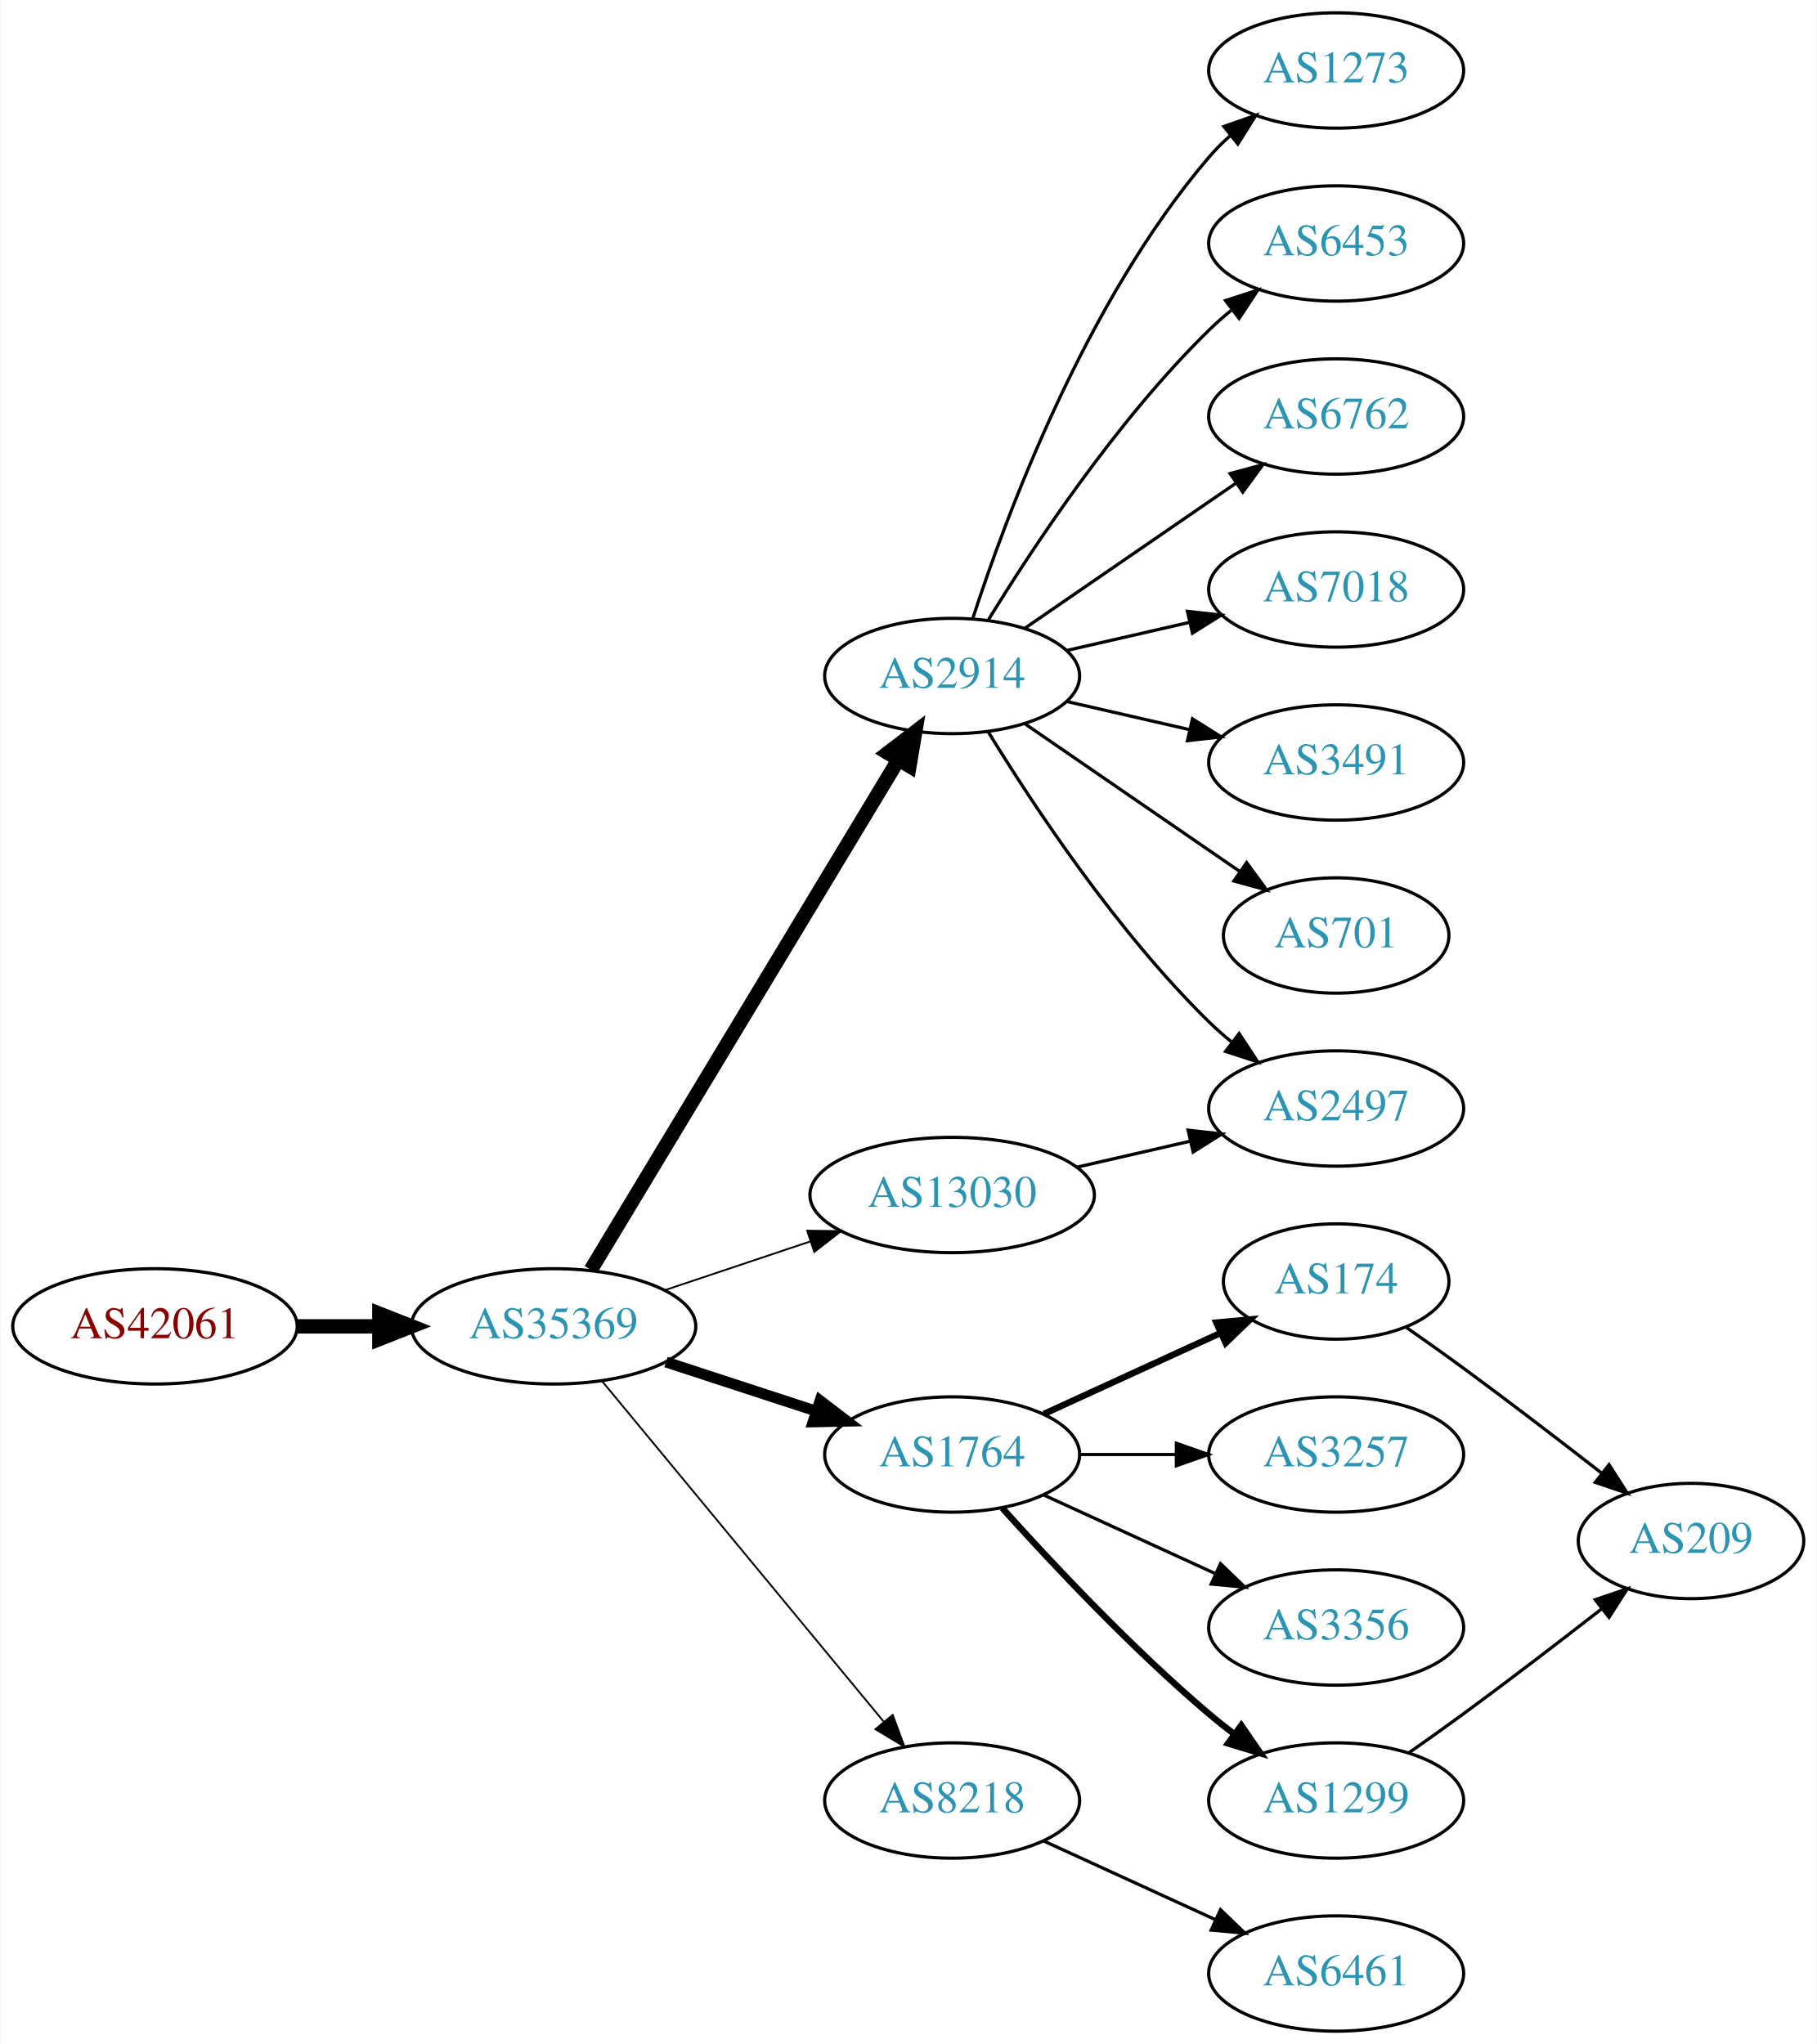
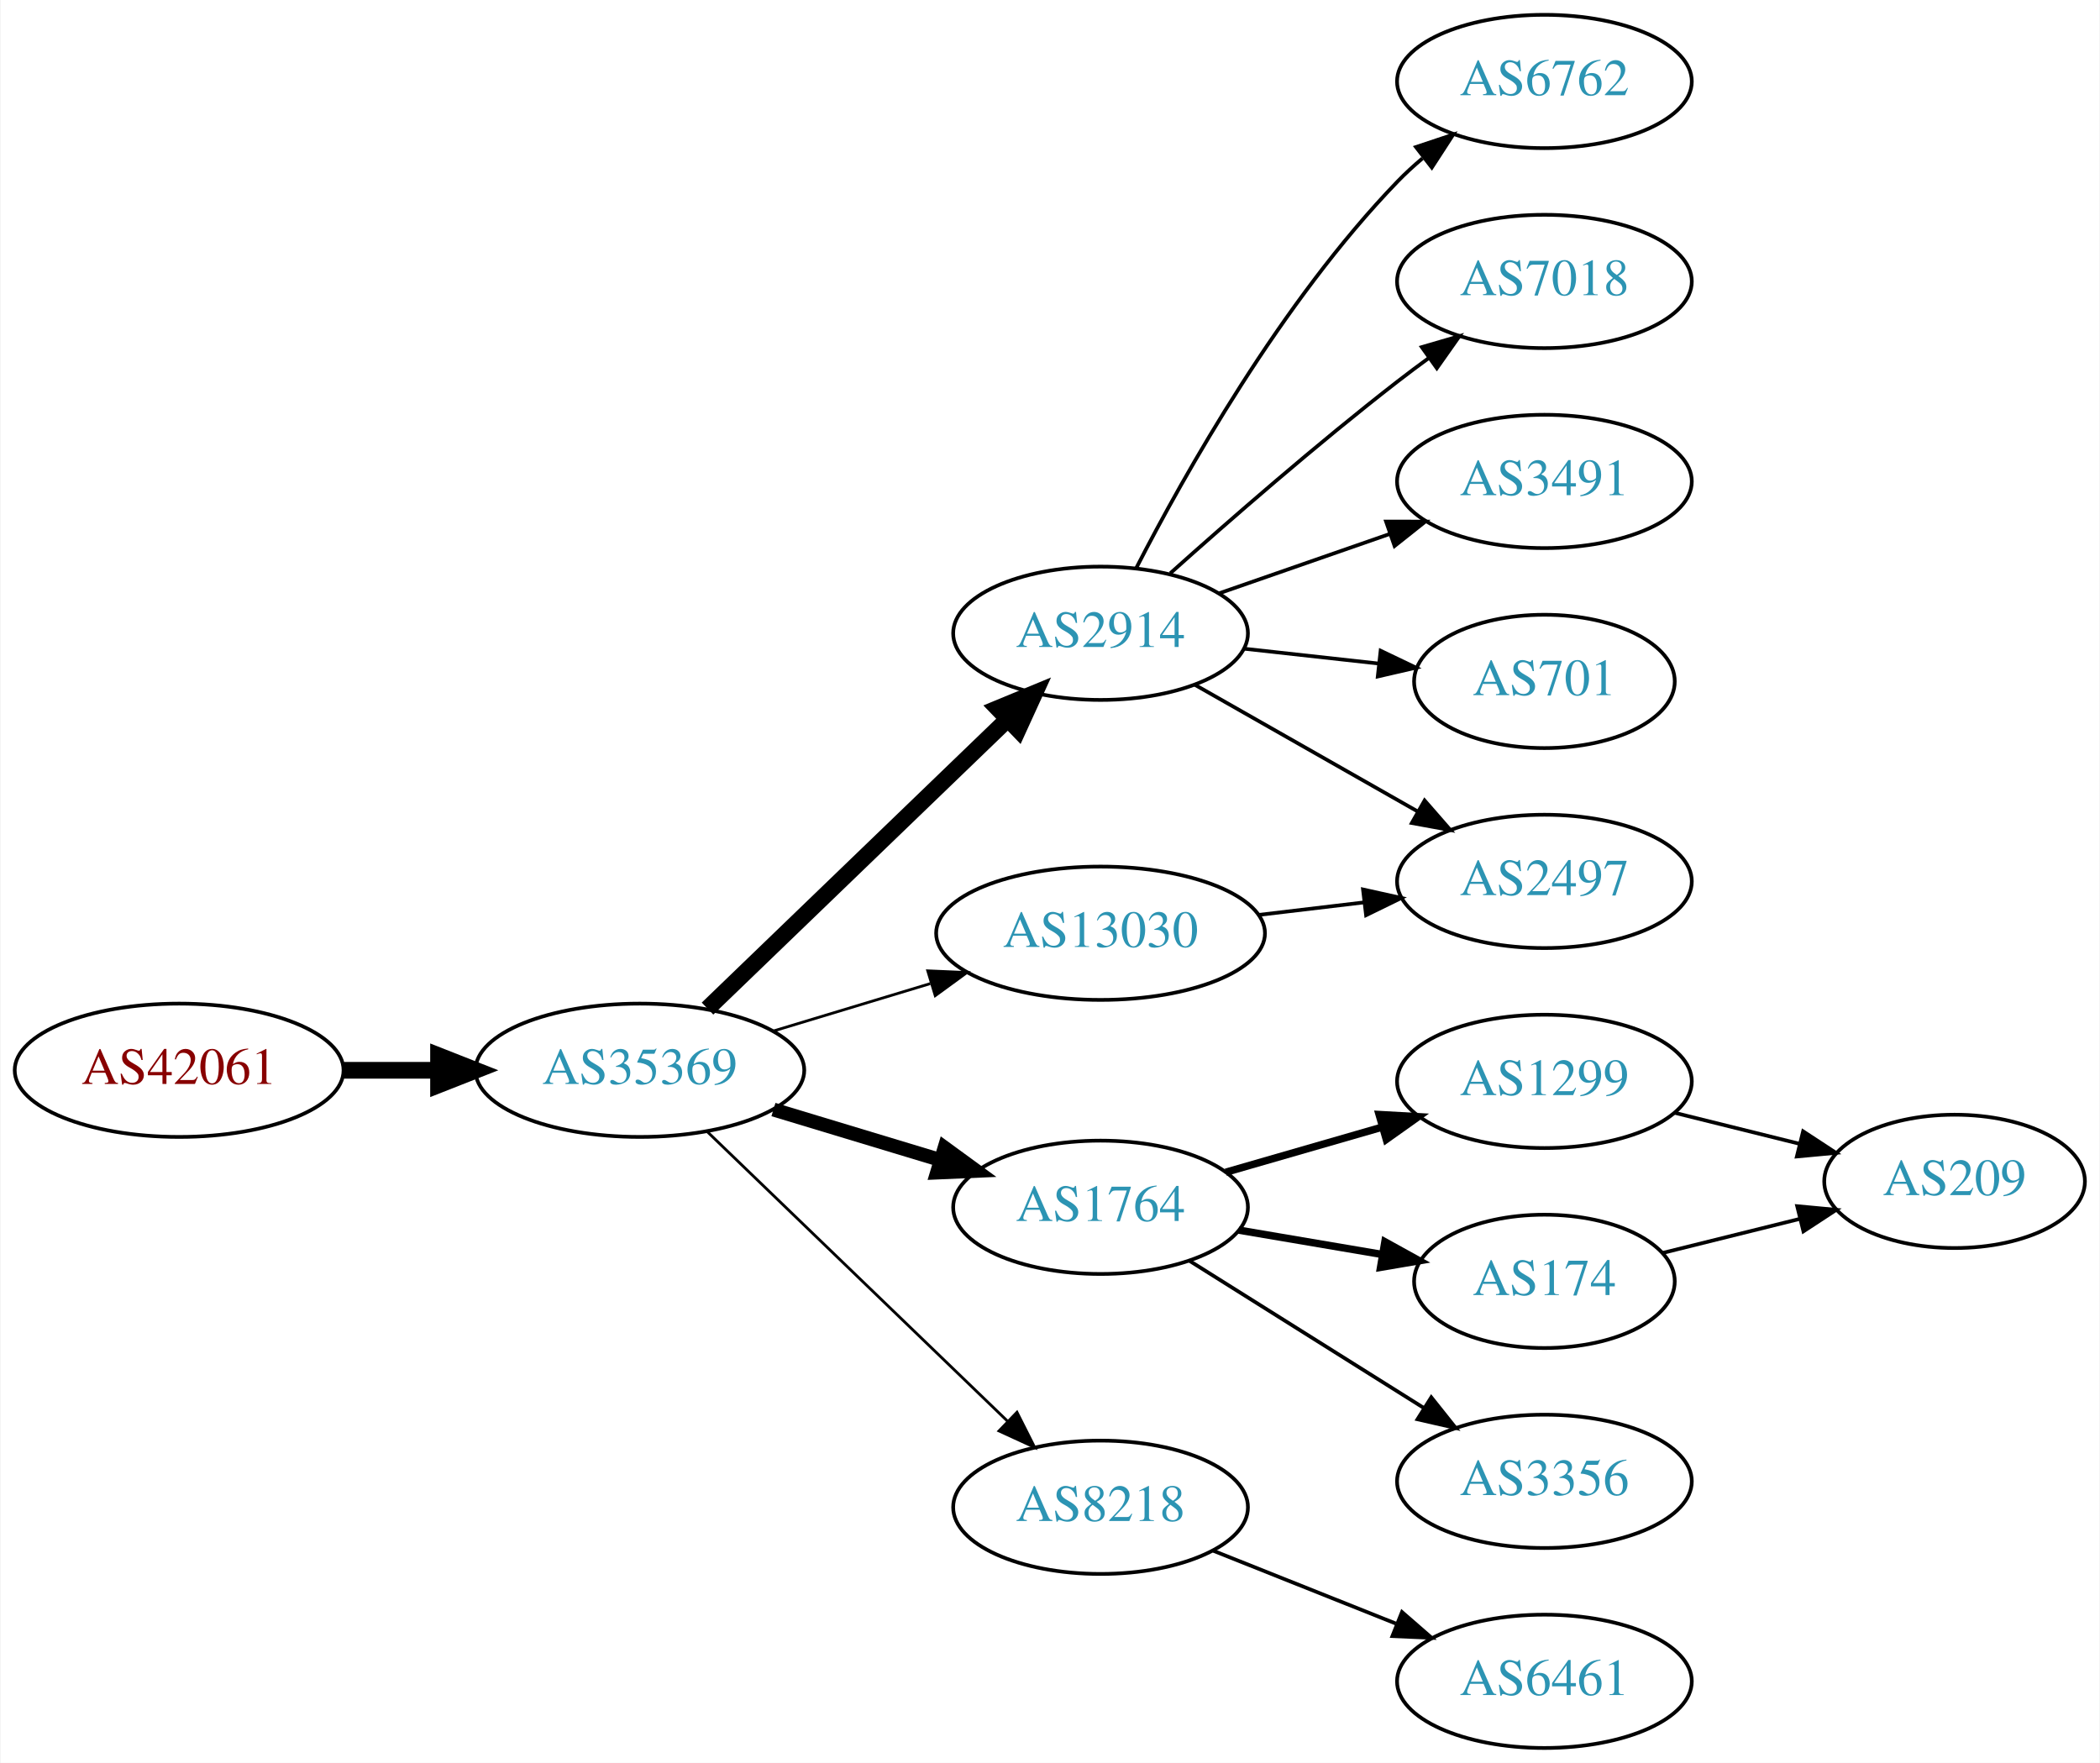
- <svg xmlns="http://www.w3.org/2000/svg" xmlns:xlink="http://www.w3.org/1999/xlink" width="567pt" height="638pt" viewBox="0.00 0.00 566.66 638.00">
-   <g id="graph0" class="graph" transform="scale(1 1) rotate(0) translate(4 634)">
-     <polygon fill="white" stroke="none" points="-4,4 -4,-634 562.663,-634 562.663,4 -4,4" />
+ <svg xmlns="http://www.w3.org/2000/svg" xmlns:xlink="http://www.w3.org/1999/xlink" width="567pt" height="476pt" viewBox="0.00 0.00 566.66 476.00">
+   <g id="graph0" class="graph" transform="scale(1 1) rotate(0) translate(4 472)">
+     <polygon fill="white" stroke="none" points="-4,4 -4,-472 562.663,-472 562.663,4 -4,4" />
    <g id="node1" class="node">
      <g id="a_node1">
        <a xlink:href="/asn/42061" xlink:title="AS42061 ~ LINZAG-AS [AT]">
-           <ellipse fill="#ffffff" stroke="black" cx="44.196" cy="-220" rx="44.393" ry="18" />
-           <text text-anchor="middle" x="44.196" y="-216.3" font-family="Times,serif" font-size="14.00" fill="#880000">AS42061</text>
+           <ellipse fill="#ffffff" stroke="black" cx="44.196" cy="-183" rx="44.393" ry="18" />
+           <text text-anchor="middle" x="44.196" y="-179.3" font-family="Times,serif" font-size="14.00" fill="#880000">AS42061</text>
        </a>
      </g>
    </g>
    <g id="node2" class="node">
      <g id="a_node2">
        <a xlink:href="/asn/35369" xlink:title="AS35369 ~ LINZAG-TELEKOM-AS [AT]">
-           <ellipse fill="#ffffff" stroke="black" cx="168.588" cy="-220" rx="44.393" ry="18" />
-           <text text-anchor="middle" x="168.588" y="-216.3" font-family="Times,serif" font-size="14.00" fill="#2c94b3">AS35369</text>
+           <ellipse fill="#ffffff" stroke="black" cx="168.588" cy="-183" rx="44.393" ry="18" />
+           <text text-anchor="middle" x="168.588" y="-179.3" font-family="Times,serif" font-size="14.00" fill="#2c94b3">AS35369</text>
        </a>
      </g>
    </g>
    <g id="edge1" class="edge">
-       <path fill="none" stroke="black" stroke-width="4.5" d="M88.692,-220C96.898,-220 105.569,-220 114.041,-220" />
-       <polygon fill="black" stroke="black" stroke-width="4.5" points="114.233,-223.938 124.233,-220 114.233,-216.063 114.233,-223.938" />
+       <path fill="none" stroke="black" stroke-width="4.5" d="M88.692,-183C96.898,-183 105.569,-183 114.041,-183" />
+       <polygon fill="black" stroke="black" stroke-width="4.5" points="114.233,-186.938 124.233,-183 114.233,-179.063 114.233,-186.938" />
    </g>
    <g id="node3" class="node">
      <g id="a_node3">
        <a xlink:href="/asn/2914" xlink:title="AS2914 ~ NTT America, Inc. [US]">
-           <ellipse fill="#ffffff" stroke="black" cx="292.98" cy="-423" rx="39.794" ry="18" />
-           <text text-anchor="middle" x="292.98" y="-419.3" font-family="Times,serif" font-size="14.00" fill="#2c94b3">AS2914</text>
+           <ellipse fill="#ffffff" stroke="black" cx="292.98" cy="-301" rx="39.794" ry="18" />
+           <text text-anchor="middle" x="292.98" y="-297.3" font-family="Times,serif" font-size="14.00" fill="#2c94b3">AS2914</text>
        </a>
      </g>
    </g>
    <g id="edge2" class="edge">
-       <path fill="none" stroke="black" stroke-width="4.5" d="M180.236,-237.66C201.855,-273.517 250.984,-355.003 276.281,-396.961" />
-       <polygon fill="black" stroke="black" stroke-width="4.5" points="272.909,-398.995 281.445,-405.526 279.653,-394.929 272.909,-398.995" />
+       <path fill="none" stroke="black" stroke-width="4.5" d="M186.864,-199.656C208.032,-220.064 244.016,-254.757 267.892,-277.776" />
+       <polygon fill="black" stroke="black" stroke-width="4.5" points="265.253,-280.701 275.185,-284.807 270.719,-275.032 265.253,-280.701" />
    </g>
    <g id="node4" class="node">
      <g id="a_node4">
        <a xlink:href="/asn/1764" xlink:title="AS1764 ~ NEXTLAYER-AS [AT]">
-           <ellipse fill="#ffffff" stroke="black" cx="292.98" cy="-180" rx="39.794" ry="18" />
-           <text text-anchor="middle" x="292.98" y="-176.3" font-family="Times,serif" font-size="14.00" fill="#2c94b3">AS1764</text>
+           <ellipse fill="#ffffff" stroke="black" cx="292.98" cy="-146" rx="39.794" ry="18" />
+           <text text-anchor="middle" x="292.98" y="-142.3" font-family="Times,serif" font-size="14.00" fill="#2c94b3">AS1764</text>
        </a>
      </g>
    </g>
    <g id="edge3" class="edge">
-       <path fill="none" stroke="black" stroke-width="3.375" d="M203.681,-208.858C218.187,-204.117 235.239,-198.544 250.469,-193.567" />
-       <polygon fill="black" stroke="black" stroke-width="3.375" points="251.752,-196.83 260.17,-190.396 249.578,-190.176 251.752,-196.83" />
+       <path fill="none" stroke="black" stroke-width="3.75" d="M204.661,-172.397C218.665,-168.164 234.916,-163.251 249.574,-158.82" />
+       <polygon fill="black" stroke="black" stroke-width="3.75" points="250.861,-162.087 259.42,-155.843 248.835,-155.387 250.861,-162.087" />
    </g>
    <g id="node5" class="node">
      <g id="a_node5">
        <a xlink:href="/asn/8218" xlink:title="AS8218 ~ legacy Neotelecoms [FR]">
-           <ellipse fill="#ffffff" stroke="black" cx="292.98" cy="-72" rx="39.794" ry="18" />
-           <text text-anchor="middle" x="292.98" y="-68.3" font-family="Times,serif" font-size="14.00" fill="#2c94b3">AS8218</text>
+           <ellipse fill="#ffffff" stroke="black" cx="292.98" cy="-65" rx="39.794" ry="18" />
+           <text text-anchor="middle" x="292.98" y="-61.3" font-family="Times,serif" font-size="14.00" fill="#2c94b3">AS8218</text>
        </a>
      </g>
    </g>
    <g id="edge4" class="edge">
-       <path fill="none" stroke="black" stroke-width="0.562" d="M183.628,-203.023C205.208,-176.927 246.64,-126.827 271.547,-96.708" />
-       <polygon fill="black" stroke="black" stroke-width="0.562" points="274.428,-98.716 278.104,-88.779 269.034,-94.255 274.428,-98.716" />
+       <path fill="none" stroke="black" stroke-width="0.75" d="M186.864,-166.344C208.032,-145.936 244.016,-111.243 267.892,-88.224" />
+       <polygon fill="black" stroke="black" stroke-width="0.75" points="270.415,-90.653 275.185,-81.193 265.557,-85.614 270.415,-90.653" />
    </g>
    <g id="node6" class="node">
      <g id="a_node6">
        <a xlink:href="/asn/13030" xlink:title="AS13030 ~ Init7 (Switzerland) Ltd. [CH]">
-           <ellipse fill="#ffffff" stroke="black" cx="292.98" cy="-261" rx="44.393" ry="18" />
-           <text text-anchor="middle" x="292.98" y="-257.3" font-family="Times,serif" font-size="14.00" fill="#2c94b3">AS13030</text>
+           <ellipse fill="#ffffff" stroke="black" cx="292.98" cy="-220" rx="44.393" ry="18" />
+           <text text-anchor="middle" x="292.98" y="-216.3" font-family="Times,serif" font-size="14.00" fill="#2c94b3">AS13030</text>
        </a>
      </g>
    </g>
    <g id="edge5" class="edge">
-       <path fill="none" stroke="black" stroke-width="0.562" d="M203.356,-231.312C217.403,-236.017 233.88,-241.537 248.791,-246.532" />
-       <polygon fill="black" stroke="black" stroke-width="0.562" points="247.729,-249.867 258.322,-249.725 249.952,-243.23 247.729,-249.867" />
-     </g>
-     <g id="node7" class="node">
-       <g id="a_node7">
-         <a xlink:href="/asn/1273" xlink:title="AS1273 ~ Vodafone Group PLC [EU]">
-           <ellipse fill="#ffffff" stroke="black" cx="412.823" cy="-612" rx="39.794" ry="18" />
-           <text text-anchor="middle" x="412.823" y="-608.3" font-family="Times,serif" font-size="14.00" fill="#2c94b3">AS1273</text>
-         </a>
-       </g>
-     </g>
-     <g id="edge6" class="edge">
-       <path fill="none" stroke="black" d="M299.428,-440.991C309.742,-472.816 334.604,-539.927 373.176,-585 375.122,-587.274 377.3,-589.449 379.605,-591.507" />
-       <polygon fill="black" stroke="black" points="377.775,-594.524 387.774,-598.027 382.142,-589.053 377.775,-594.524" />
-     </g>
-     <g id="node8" class="node">
-       <g id="a_node8">
-         <a xlink:href="/asn/6453" xlink:title="AS6453 ~ TATA COMMUNICATIONS (AMERICA) INC [US]">
-           <ellipse fill="#ffffff" stroke="black" cx="412.823" cy="-558" rx="39.794" ry="18" />
-           <text text-anchor="middle" x="412.823" y="-554.3" font-family="Times,serif" font-size="14.00" fill="#2c94b3">AS6453</text>
-         </a>
-       </g>
-     </g>
-     <g id="edge7" class="edge">
-       <path fill="none" stroke="black" d="M304.246,-440.44C318.055,-462.991 344.243,-502.722 373.176,-531 375.317,-533.092 377.634,-535.137 380.034,-537.106" />
-       <polygon fill="black" stroke="black" points="378.301,-540.185 388.375,-543.464 382.544,-534.618 378.301,-540.185" />
-     </g>
-     <g id="node9" class="node">
-       <g id="a_node9">
-         <a xlink:href="/asn/6762" xlink:title="AS6762 ~ TELECOM ITALIA SPARKLE S.p.A. [IT]">
-           <ellipse fill="#ffffff" stroke="black" cx="412.823" cy="-504" rx="39.794" ry="18" />
-           <text text-anchor="middle" x="412.823" y="-500.3" font-family="Times,serif" font-size="14.00" fill="#2c94b3">AS6762</text>
-         </a>
-       </g>
-     </g>
-     <g id="edge8" class="edge">
-       <path fill="none" stroke="black" d="M315.595,-437.857C334.083,-450.565 360.897,-468.995 381.526,-483.175" />
-       <polygon fill="black" stroke="black" points="379.723,-486.183 389.947,-488.963 383.688,-480.414 379.723,-486.183" />
+       <path fill="none" stroke="black" stroke-width="0.75" d="M204.661,-193.603C217.848,-197.589 233.028,-202.178 246.994,-206.4" />
+       <polygon fill="black" stroke="black" stroke-width="0.75" points="246.318,-209.852 256.903,-209.396 248.343,-203.152 246.318,-209.852" />
    </g>
    <g id="node10" class="node">
      <g id="a_node10">
-         <a xlink:href="/asn/7018" xlink:title="AS7018 ~ AT&amp;T Services, Inc. [US]">
+         <a xlink:href="/asn/6762" xlink:title="AS6762 ~ TELECOM ITALIA SPARKLE S.p.A. [IT]">
          <ellipse fill="#ffffff" stroke="black" cx="412.823" cy="-450" rx="39.794" ry="18" />
-           <text text-anchor="middle" x="412.823" y="-446.3" font-family="Times,serif" font-size="14.00" fill="#2c94b3">AS7018</text>
+           <text text-anchor="middle" x="412.823" y="-446.3" font-family="Times,serif" font-size="14.00" fill="#2c94b3">AS6762</text>
        </a>
      </g>
    </g>
    <g id="edge9" class="edge">
-       <path fill="none" stroke="black" d="M328.7,-430.955C340.7,-433.704 354.32,-436.825 367.013,-439.733" />
-       <polygon fill="black" stroke="black" points="366.415,-443.187 376.945,-442.009 367.979,-436.364 366.415,-443.187" />
+       <path fill="none" stroke="black" d="M302.639,-318.651C315.56,-343.802 341.763,-390.499 373.176,-423 375.256,-425.152 377.53,-427.24 379.901,-429.238" />
+       <polygon fill="black" stroke="black" points="378.137,-432.299 388.188,-435.65 382.421,-426.763 378.137,-432.299" />
    </g>
    <g id="node11" class="node">
      <g id="a_node11">
-         <a xlink:href="/asn/2497" xlink:title="AS2497 ~ Internet Initiative Japan Inc. [JP]">
-           <ellipse fill="#ffffff" stroke="black" cx="412.823" cy="-288" rx="39.794" ry="18" />
-           <text text-anchor="middle" x="412.823" y="-284.3" font-family="Times,serif" font-size="14.00" fill="#2c94b3">AS2497</text>
+         <a xlink:href="/asn/7018" xlink:title="AS7018 ~ AT&amp;T Services, Inc. [US]">
+           <ellipse fill="#ffffff" stroke="black" cx="412.823" cy="-396" rx="39.794" ry="18" />
+           <text text-anchor="middle" x="412.823" y="-392.3" font-family="Times,serif" font-size="14.00" fill="#2c94b3">AS7018</text>
        </a>
      </g>
    </g>
    <g id="edge10" class="edge">
-       <path fill="none" stroke="black" d="M304.246,-405.56C318.055,-383.009 344.243,-343.278 373.176,-315 375.317,-312.908 377.634,-310.863 380.034,-308.894" />
-       <polygon fill="black" stroke="black" points="382.544,-311.382 388.375,-302.536 378.301,-305.815 382.544,-311.382" />
+       <path fill="none" stroke="black" d="M311.795,-317.191C327.571,-331.311 351.41,-352.119 373.176,-369 375.911,-371.121 378.797,-373.278 381.709,-375.401" />
+       <polygon fill="black" stroke="black" points="379.71,-378.274 389.882,-381.236 383.777,-372.577 379.71,-378.274" />
    </g>
    <g id="node12" class="node">
      <g id="a_node12">
        <a xlink:href="/asn/3491" xlink:title="AS3491 ~ PCCW Global, Inc. [US]">
-           <ellipse fill="#ffffff" stroke="black" cx="412.823" cy="-396" rx="39.794" ry="18" />
-           <text text-anchor="middle" x="412.823" y="-392.3" font-family="Times,serif" font-size="14.00" fill="#2c94b3">AS3491</text>
+           <ellipse fill="#ffffff" stroke="black" cx="412.823" cy="-342" rx="39.794" ry="18" />
+           <text text-anchor="middle" x="412.823" y="-338.3" font-family="Times,serif" font-size="14.00" fill="#2c94b3">AS3491</text>
        </a>
      </g>
    </g>
    <g id="edge11" class="edge">
-       <path fill="none" stroke="black" d="M328.7,-415.045C340.7,-412.296 354.32,-409.175 367.013,-406.267" />
-       <polygon fill="black" stroke="black" points="367.979,-409.636 376.945,-403.991 366.415,-402.813 367.979,-409.636" />
+       <path fill="none" stroke="black" d="M324.942,-311.772C339.039,-316.677 355.915,-322.548 371.029,-327.807" />
+       <polygon fill="black" stroke="black" points="370.064,-331.177 380.659,-331.157 372.364,-324.566 370.064,-331.177" />
    </g>
    <g id="node13" class="node">
      <g id="a_node13">
        <a xlink:href="/asn/701" xlink:title="AS701 ~ UUNET [US]">
-           <ellipse fill="#ffffff" stroke="black" cx="412.823" cy="-342" rx="35.194" ry="18" />
-           <text text-anchor="middle" x="412.823" y="-338.3" font-family="Times,serif" font-size="14.00" fill="#2c94b3">AS701</text>
+           <ellipse fill="#ffffff" stroke="black" cx="412.823" cy="-288" rx="35.194" ry="18" />
+           <text text-anchor="middle" x="412.823" y="-284.3" font-family="Times,serif" font-size="14.00" fill="#2c94b3">AS701</text>
        </a>
      </g>
    </g>
    <g id="edge12" class="edge">
-       <path fill="none" stroke="black" d="M315.595,-408.143C334.432,-395.195 361.912,-376.307 382.687,-362.027" />
-       <polygon fill="black" stroke="black" points="384.878,-364.768 391.136,-356.219 380.913,-358.999 384.878,-364.768" />
+       <path fill="none" stroke="black" d="M331.591,-296.851C343.156,-295.575 355.988,-294.16 367.936,-292.841" />
+       <polygon fill="black" stroke="black" points="368.598,-296.29 378.154,-291.714 367.83,-289.332 368.598,-296.29" />
    </g>
    <g id="node14" class="node">
      <g id="a_node14">
+         <a xlink:href="/asn/2497" xlink:title="AS2497 ~ Internet Initiative Japan Inc. [JP]">
+           <ellipse fill="#ffffff" stroke="black" cx="412.823" cy="-234" rx="39.794" ry="18" />
+           <text text-anchor="middle" x="412.823" y="-230.3" font-family="Times,serif" font-size="14.00" fill="#2c94b3">AS2497</text>
+         </a>
+       </g>
+     </g>
+     <g id="edge13" class="edge">
+       <path fill="none" stroke="black" d="M318.397,-287.118C335.857,-277.191 359.558,-263.716 378.718,-252.822" />
+       <polygon fill="black" stroke="black" points="380.474,-255.85 387.437,-247.865 377.014,-249.765 380.474,-255.85" />
+     </g>
+     <g id="node7" class="node">
+       <g id="a_node7">
+         <a xlink:href="/asn/1299" xlink:title="AS1299 ~ Telia Carrier [EU]">
+           <ellipse fill="#ffffff" stroke="black" cx="412.823" cy="-180" rx="39.794" ry="18" />
+           <text text-anchor="middle" x="412.823" y="-176.3" font-family="Times,serif" font-size="14.00" fill="#2c94b3">AS1299</text>
+         </a>
+       </g>
+     </g>
+     <g id="edge6" class="edge">
+       <path fill="none" stroke="black" stroke-width="2" d="M326.806,-155.471C339.849,-159.234 355.029,-163.614 368.924,-167.623" />
+       <polygon fill="black" stroke="black" stroke-width="2" points="368.186,-171.053 378.765,-170.462 370.127,-164.327 368.186,-171.053" />
+     </g>
+     <g id="node8" class="node">
+       <g id="a_node8">
        <a xlink:href="/asn/174" xlink:title="AS174 ~ Cogent Communications [US]">
-           <ellipse fill="#ffffff" stroke="black" cx="412.823" cy="-234" rx="35.194" ry="18" />
-           <text text-anchor="middle" x="412.823" y="-230.3" font-family="Times,serif" font-size="14.00" fill="#2c94b3">AS174</text>
-         </a>
-       </g>
-     </g>
-     <g id="edge13" class="edge">
-       <path fill="none" stroke="black" stroke-width="2" d="M321.609,-192.661C338.025,-200.183 359.007,-209.798 376.604,-217.861" />
-       <polygon fill="black" stroke="black" stroke-width="2" points="375.432,-221.174 385.981,-222.158 378.348,-214.811 375.432,-221.174" />
+           <ellipse fill="#ffffff" stroke="black" cx="412.823" cy="-126" rx="35.194" ry="18" />
+           <text text-anchor="middle" x="412.823" y="-122.3" font-family="Times,serif" font-size="14.00" fill="#2c94b3">AS174</text>
+         </a>
+       </g>
+     </g>
+     <g id="edge7" class="edge">
+       <path fill="none" stroke="black" stroke-width="2" d="M330.299,-139.836C342.572,-137.753 356.387,-135.408 369.11,-133.249" />
+       <polygon fill="black" stroke="black" stroke-width="2" points="369.754,-136.69 379.028,-131.566 368.583,-129.789 369.754,-136.69" />
+     </g>
+     <g id="node9" class="node">
+       <g id="a_node9">
+         <a xlink:href="/asn/3356" xlink:title="AS3356 ~ Level 3 Parent, LLC [US]">
+           <ellipse fill="#ffffff" stroke="black" cx="412.823" cy="-72" rx="39.794" ry="18" />
+           <text text-anchor="middle" x="412.823" y="-68.3" font-family="Times,serif" font-size="14.00" fill="#2c94b3">AS3356</text>
+         </a>
+       </g>
+     </g>
+     <g id="edge8" class="edge">
+       <path fill="none" stroke="black" d="M316.981,-131.556C334.988,-120.249 360.232,-104.397 380.149,-91.89" />
+       <polygon fill="black" stroke="black" points="382.273,-94.689 388.88,-86.407 378.55,-88.761 382.273,-94.689" />
    </g>
    <g id="node15" class="node">
      <g id="a_node15">
-         <a xlink:href="/asn/3257" xlink:title="AS3257 ~ GTT [DE]">
-           <ellipse fill="#ffffff" stroke="black" cx="412.823" cy="-180" rx="39.794" ry="18" />
-           <text text-anchor="middle" x="412.823" y="-176.3" font-family="Times,serif" font-size="14.00" fill="#2c94b3">AS3257</text>
-         </a>
-       </g>
-     </g>
-     <g id="edge14" class="edge">
-       <path fill="none" stroke="black" d="M332.893,-180C342.446,-180 352.796,-180 362.759,-180" />
-       <polygon fill="black" stroke="black" points="362.951,-183.5 372.951,-180 362.951,-176.5 362.951,-183.5" />
-     </g>
-     <g id="node16" class="node">
-       <g id="a_node16">
-         <a xlink:href="/asn/3356" xlink:title="AS3356 ~ Level 3 Parent, LLC [US]">
-           <ellipse fill="#ffffff" stroke="black" cx="412.823" cy="-126" rx="39.794" ry="18" />
-           <text text-anchor="middle" x="412.823" y="-122.3" font-family="Times,serif" font-size="14.00" fill="#2c94b3">AS3356</text>
-         </a>
-       </g>
-     </g>
-     <g id="edge15" class="edge">
-       <path fill="none" stroke="black" d="M321.609,-167.339C337.566,-160.027 357.837,-150.739 375.119,-142.819" />
-       <polygon fill="black" stroke="black" points="376.734,-145.929 384.367,-138.581 373.818,-139.565 376.734,-145.929" />
-     </g>
-     <g id="node17" class="node">
-       <g id="a_node17">
-         <a xlink:href="/asn/1299" xlink:title="AS1299 ~ Telia Carrier [EU]">
-           <ellipse fill="#ffffff" stroke="black" cx="412.823" cy="-72" rx="39.794" ry="18" />
-           <text text-anchor="middle" x="412.823" y="-68.3" font-family="Times,serif" font-size="14.00" fill="#2c94b3">AS1299</text>
-         </a>
-       </g>
-     </g>
-     <g id="edge16" class="edge">
-       <path fill="none" stroke="black" stroke-width="2" d="M308.626,-163.275C323.927,-146.235 349.025,-119.477 373.176,-99 375.674,-96.883 378.334,-94.768 381.045,-92.707" />
-       <polygon fill="black" stroke="black" stroke-width="2" points="383.212,-95.459 389.222,-86.734 379.082,-89.806 383.212,-95.459" />
-     </g>
-     <g id="node19" class="node">
-       <g id="a_node19">
        <a xlink:href="/asn/6461" xlink:title="AS6461 ~ Zayo Bandwidth [US]">
          <ellipse fill="#ffffff" stroke="black" cx="412.823" cy="-18" rx="39.794" ry="18" />
          <text text-anchor="middle" x="412.823" y="-14.3" font-family="Times,serif" font-size="14.00" fill="#2c94b3">AS6461</text>
        </a>
      </g>
    </g>
-     <g id="edge19" class="edge">
-       <path fill="none" stroke="black" d="M321.609,-59.339C337.566,-52.027 357.837,-42.739 375.119,-34.819" />
-       <polygon fill="black" stroke="black" points="376.734,-37.929 384.367,-30.581 373.818,-31.565 376.734,-37.929" />
-     </g>
-     <g id="edge20" class="edge">
-       <path fill="none" stroke="black" d="M331.915,-269.692C343.156,-272.267 355.568,-275.111 367.192,-277.774" />
-       <polygon fill="black" stroke="black" points="366.624,-281.235 377.153,-280.057 368.188,-274.412 366.624,-281.235" />
-     </g>
-     <g id="node18" class="node">
-       <g id="a_node18">
+     <g id="edge14" class="edge">
+       <path fill="none" stroke="black" d="M323.413,-53.261C338.317,-47.317 356.613,-40.02 372.686,-33.609" />
+       <polygon fill="black" stroke="black" points="374.365,-36.708 382.357,-29.752 371.772,-30.206 374.365,-36.708" />
+     </g>
+     <g id="edge16" class="edge">
+       <path fill="none" stroke="black" d="M335.527,-224.936C344.773,-226.034 354.646,-227.207 364.118,-228.332" />
+       <polygon fill="black" stroke="black" points="363.846,-231.825 374.189,-229.529 364.672,-224.874 363.846,-231.825" />
+     </g>
+     <g id="node16" class="node">
+       <g id="a_node16">
        <a xlink:href="/asn/209" xlink:title="AS209 ~ CenturyLink Communications, LLC [US]">
          <ellipse fill="#ffffff" stroke="black" cx="523.566" cy="-153" rx="35.194" ry="18" />
          <text text-anchor="middle" x="523.566" y="-149.3" font-family="Times,serif" font-size="14.00" fill="#2c94b3">AS209</text>
        </a>
      </g>
    </g>
    <g id="edge17" class="edge">
-       <path fill="none" stroke="black" d="M434.808,-219.603C440.571,-215.578 446.795,-211.165 452.469,-207 466.896,-196.413 482.706,-184.28 495.655,-174.2" />
-       <polygon fill="black" stroke="black" points="497.982,-176.824 503.707,-167.91 493.672,-171.308 497.982,-176.824" />
-     </g>
-     <g id="edge18" class="edge">
-       <path fill="none" stroke="black" d="M435.615,-86.961C441.149,-90.832 447.059,-95.029 452.469,-99 466.896,-109.587 482.706,-121.72 495.655,-131.8" />
-       <polygon fill="black" stroke="black" points="493.672,-134.692 503.707,-138.09 497.982,-129.176 493.672,-134.692" />
+       <path fill="none" stroke="black" d="M447.932,-171.531C458.614,-168.879 470.514,-165.924 481.617,-163.167" />
+       <polygon fill="black" stroke="black" points="482.67,-166.512 491.532,-160.705 480.983,-159.718 482.67,-166.512" />
+     </g>
+     <g id="edge15" class="edge">
+       <path fill="none" stroke="black" d="M444.694,-133.665C456.173,-136.515 469.382,-139.795 481.623,-142.834" />
+       <polygon fill="black" stroke="black" points="481.07,-146.303 491.619,-145.316 482.757,-139.509 481.07,-146.303" />
    </g>
  </g>
</svg>
